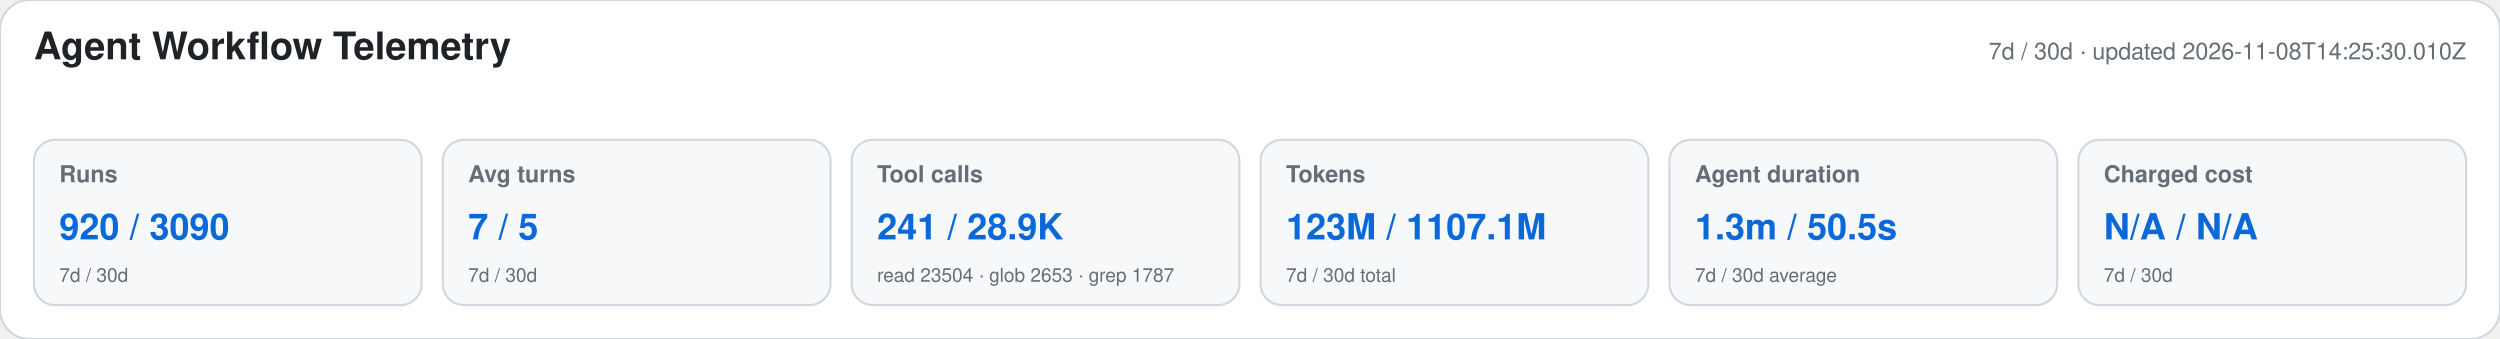
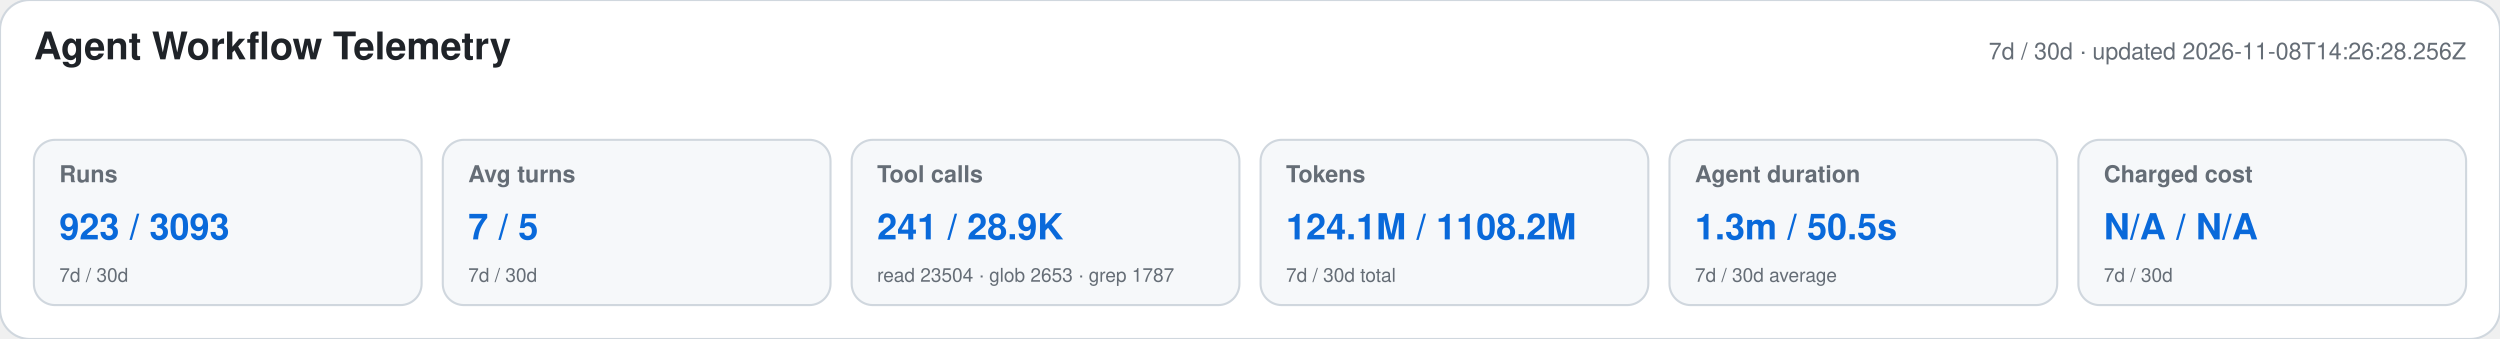
<svg xmlns="http://www.w3.org/2000/svg" width="1180" height="160" viewBox="0 0 1180 160" role="img" aria-labelledby="title desc">
  <style>text{font-family:-apple-system,BlinkMacSystemFont,"Segoe UI",Helvetica,Arial,sans-serif}.heading{font-size:18px;font-weight:650;fill:#1f2328}.meta,.label,.secondary{fill:#656d76}.meta,.label{font-size:11px}.label{font-weight:600}.primary{font-size:17px;font-weight:700;fill:#0969da}.secondary{font-size:9px}</style>
  <rect width="1180" height="160" rx="14" fill="#ffffff" stroke="#d0d7de" />
  <text x="16" y="28" class="heading">Agent Workflow Telemetry</text>
-   <text x="1164" y="28" text-anchor="end" class="meta">7d / 30d · updated 2026-11-08T14:25:30.010Z</text>
+   <text x="1164" y="28" text-anchor="end" class="meta">7d / 30d · updated 2026-11-08T14:26:28.256Z</text>
  <g>
    <rect x="16" y="66" width="183" height="78" rx="10" fill="#f6f8fa" stroke="#d0d7de" />
    <text x="28" y="86" class="label">Runs</text>
-     <text x="28" y="113" class="primary">920 / 3090</text>
+     <text x="28" y="113" class="primary">923 / 3093</text>
    <text x="28" y="133" class="secondary">7d / 30d</text>
  </g>
  <g>
    <rect x="209" y="66" width="183" height="78" rx="10" fill="#f6f8fa" stroke="#d0d7de" />
    <text x="221" y="86" class="label">Avg turns</text>
    <text x="221" y="113" class="primary">7 / 5</text>
    <text x="221" y="133" class="secondary">7d / 30d</text>
  </g>
  <g>
    <rect x="402" y="66" width="183" height="78" rx="10" fill="#f6f8fa" stroke="#d0d7de" />
    <text x="414" y="86" class="label">Tool calls</text>
    <text x="414" y="113" class="primary">241 / 28.9K</text>
    <text x="414" y="133" class="secondary">read 23504 · glob 2653 · grep 1787</text>
  </g>
  <g>
    <rect x="595" y="66" width="183" height="78" rx="10" fill="#f6f8fa" stroke="#d0d7de" />
    <text x="607" y="86" class="label">Tokens</text>
-     <text x="607" y="113" class="primary">123M / 1107.1M</text>
+     <text x="607" y="113" class="primary">124.1M / 1108.2M</text>
    <text x="607" y="133" class="secondary">7d / 30d total</text>
  </g>
  <g>
    <rect x="788" y="66" width="183" height="78" rx="10" fill="#f6f8fa" stroke="#d0d7de" />
    <text x="800" y="86" class="label">Agent duration</text>
    <text x="800" y="113" class="primary">1.3m / 50.5s</text>
    <text x="800" y="133" class="secondary">7d / 30d average</text>
  </g>
  <g>
    <rect x="981" y="66" width="183" height="78" rx="10" fill="#f6f8fa" stroke="#d0d7de" />
    <text x="993" y="86" class="label">Charged cost</text>
    <text x="993" y="113" class="primary">N/A / N/A</text>
    <text x="993" y="133" class="secondary">7d / 30d</text>
  </g>
</svg>
